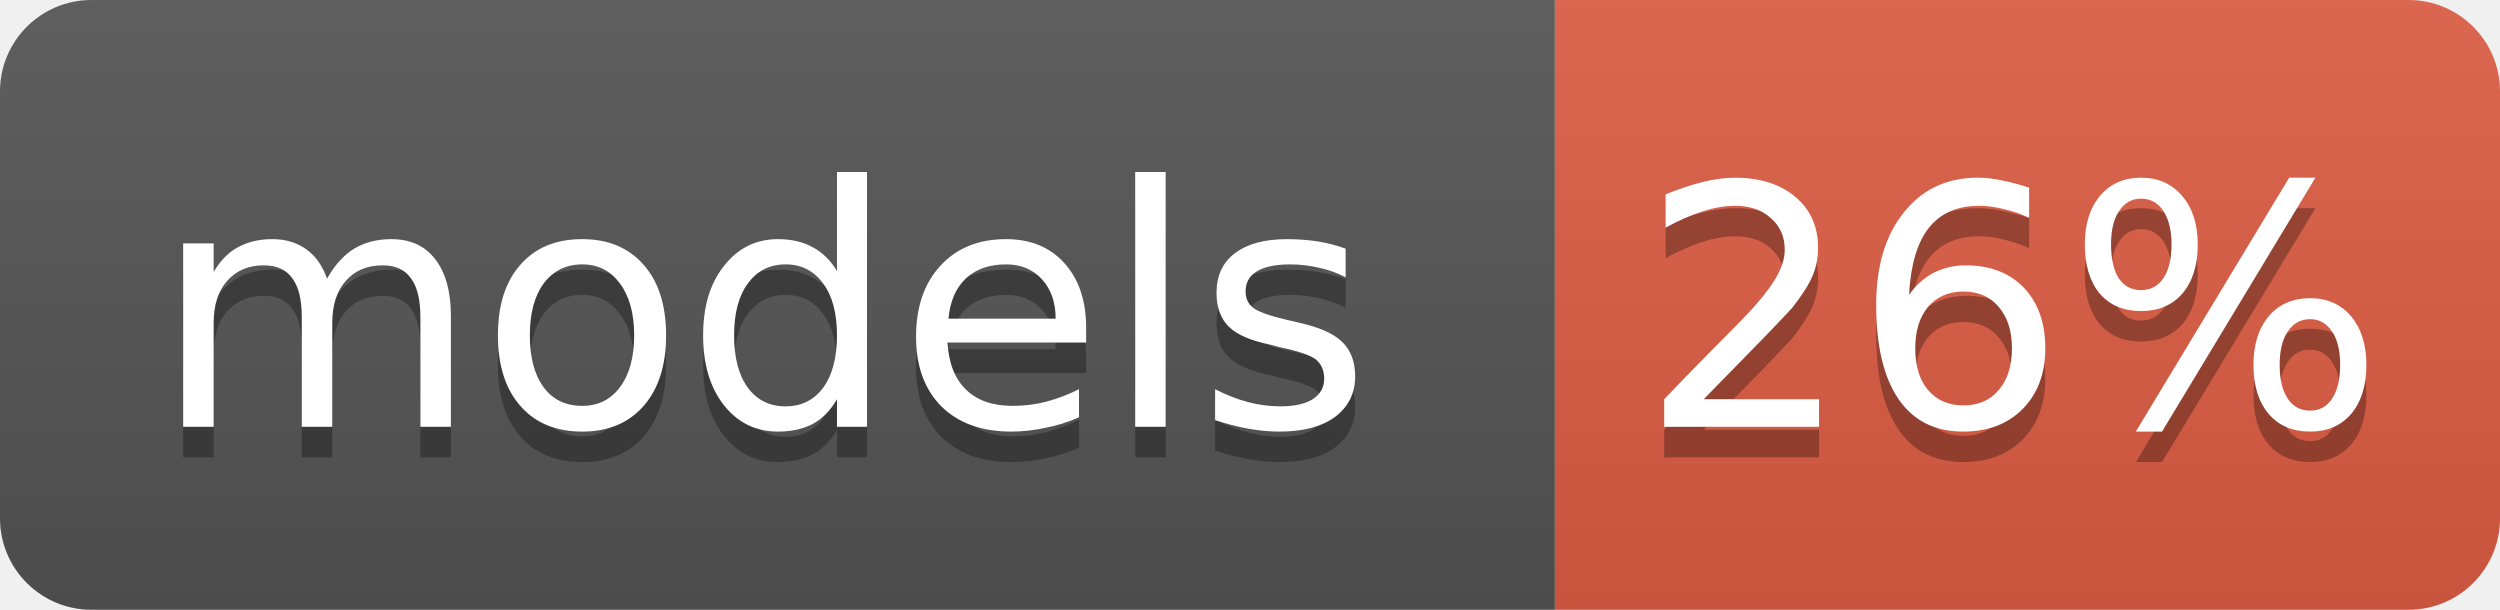
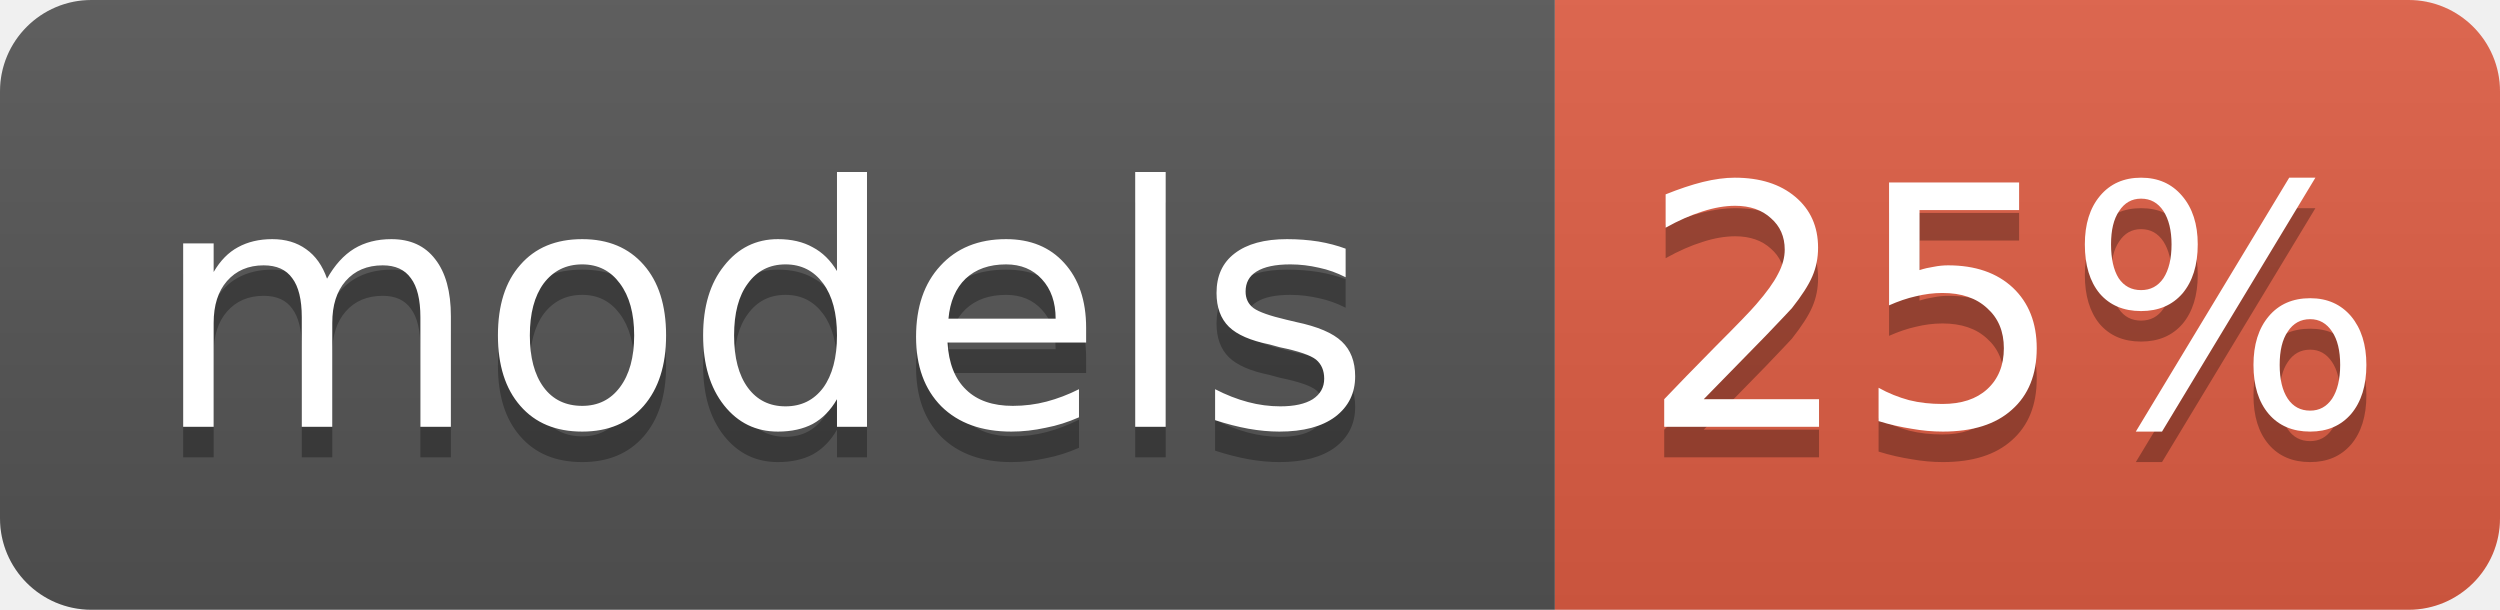
<svg xmlns="http://www.w3.org/2000/svg" width="82" height="20">
  <linearGradient id="b" x2="0" y2="100%">
    <stop offset="0" stop-color="#bbb" stop-opacity=".1" />
    <stop offset="1" stop-opacity=".1" />
  </linearGradient>
  <clipPath id="a">
    <rect width="82" height="20" rx="3" fill="#fff" />
  </clipPath>
  <g clip-path="url(#a)">
    <rect width="51" height="20" fill="#555" />
    <rect x="51" width="31" height="20" fill="#e05d44" />
    <rect width="82" height="20" fill="url(#b)" />
  </g>
  <g fill="#fff" text-anchor="middle" font-family="DejaVu Sans,Verdana,Geneva,sans-serif" font-size="11">
    <text x="25" y="15" fill="#010101" fill-opacity=".3">models</text>
    <text x="25" y="14">models</text>
-     <text x="66" y="15" fill="#010101" fill-opacity=".3">26%</text>
-     <text x="66" y="14">26%</text>
+     <text x="66" y="15" fill="#010101" fill-opacity=".3">25%</text>
+     <text x="66" y="14">25%</text>
  </g>
</svg>
